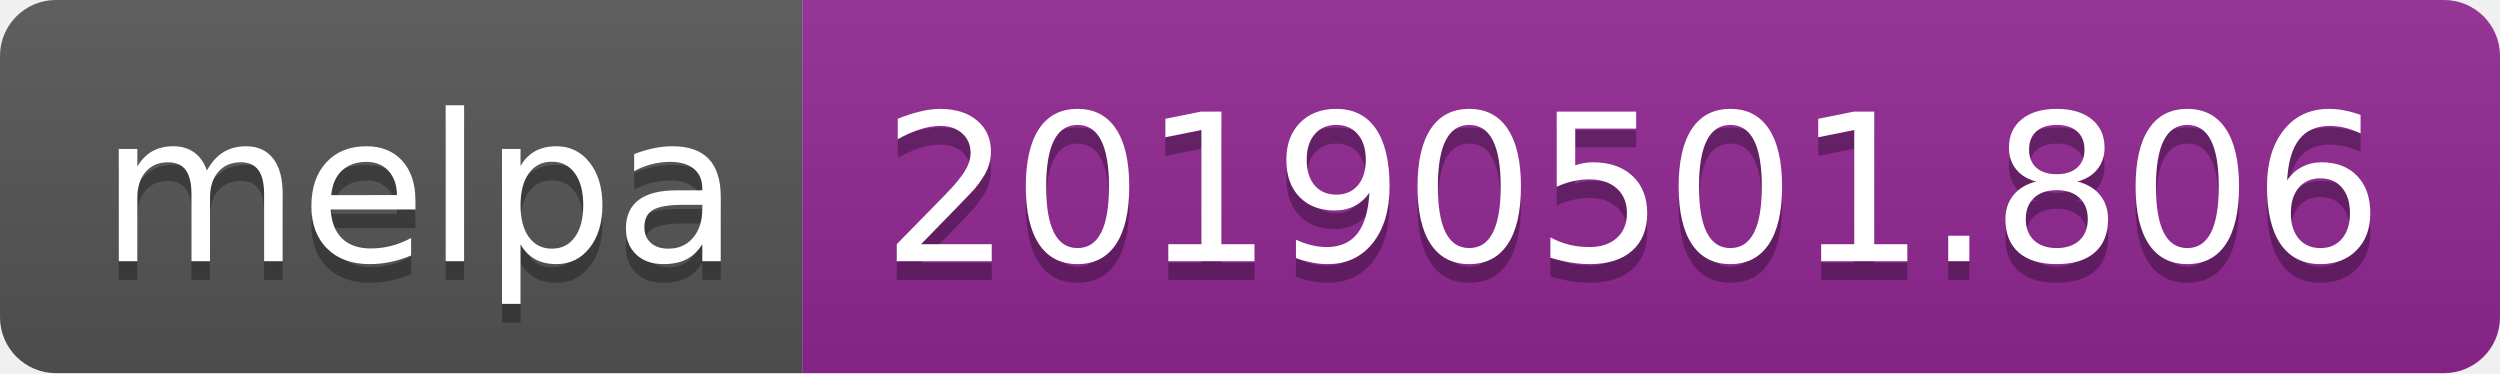
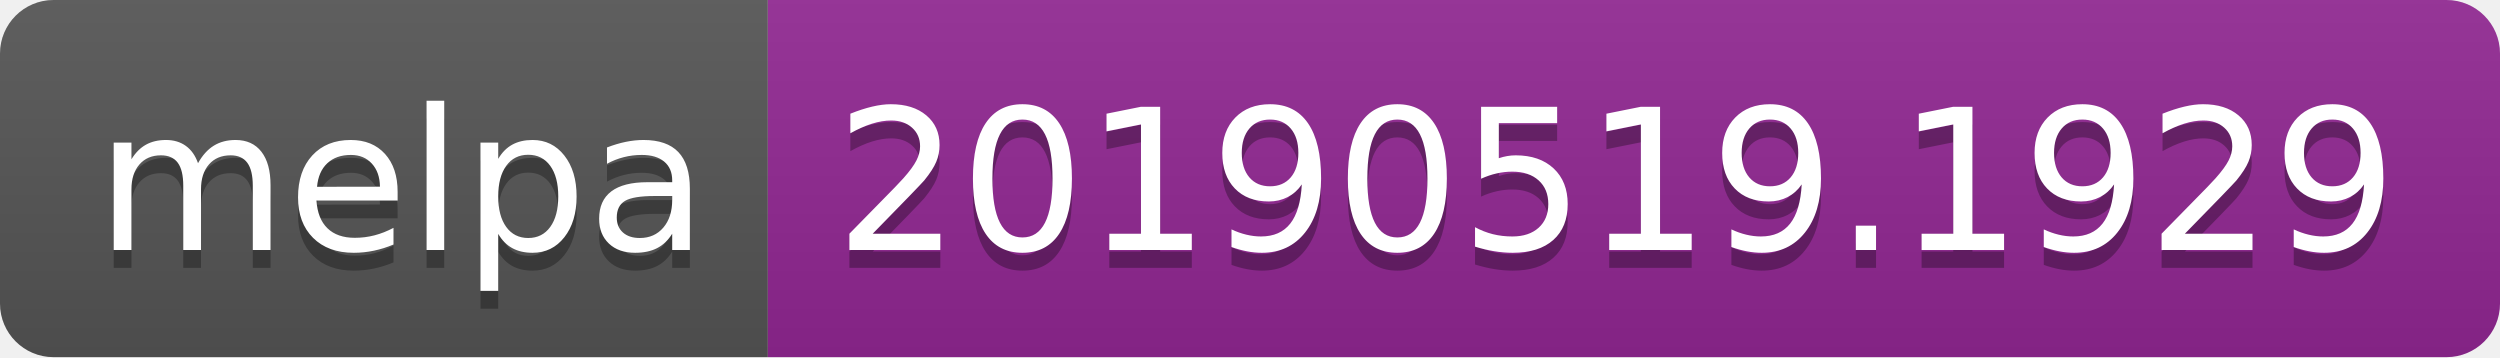
- <svg xmlns="http://www.w3.org/2000/svg" width="134" height="20">
+ <svg xmlns="http://www.w3.org/2000/svg" width="140" height="20">
  <linearGradient id="b" x2="0" y2="100%">
    <stop offset="0" stop-color="#bbb" stop-opacity=".1" />
    <stop offset="1" stop-opacity=".1" />
  </linearGradient>
  <clipPath id="a">
-     <rect width="134" height="20" rx="3" fill="#fff" />
+     <rect width="140" height="20" rx="3" fill="#fff" />
  </clipPath>
  <g clip-path="url(#a)">
    <path fill="#555" d="M0 0h43v20H0z" />
-     <path fill="#922793" d="M43 0h91v20H43z" />
-     <path fill="url(#b)" d="M0 0h134v20H0z" />
+     <path fill="#922793" d="M43 0h97v20H43z" />
+     <path fill="url(#b)" d="M0 0h140v20H0z" />
  </g>
  <g fill="#fff" text-anchor="middle" font-family="DejaVu Sans,Verdana,Geneva,sans-serif" font-size="110">
    <text x="225" y="150" fill="#010101" fill-opacity=".3" transform="scale(.1)" textLength="330">melpa</text>
    <text x="225" y="140" transform="scale(.1)" textLength="330">melpa</text>
-     <text x="875" y="150" fill="#010101" fill-opacity=".3" transform="scale(.1)" textLength="810">20190501.806</text>
-     <text x="875" y="140" transform="scale(.1)" textLength="810">20190501.806</text>
+     <text x="905" y="150" fill="#010101" fill-opacity=".3" transform="scale(.1)" textLength="870">20190519.1929</text>
+     <text x="905" y="140" transform="scale(.1)" textLength="870">20190519.1929</text>
  </g>
</svg>
